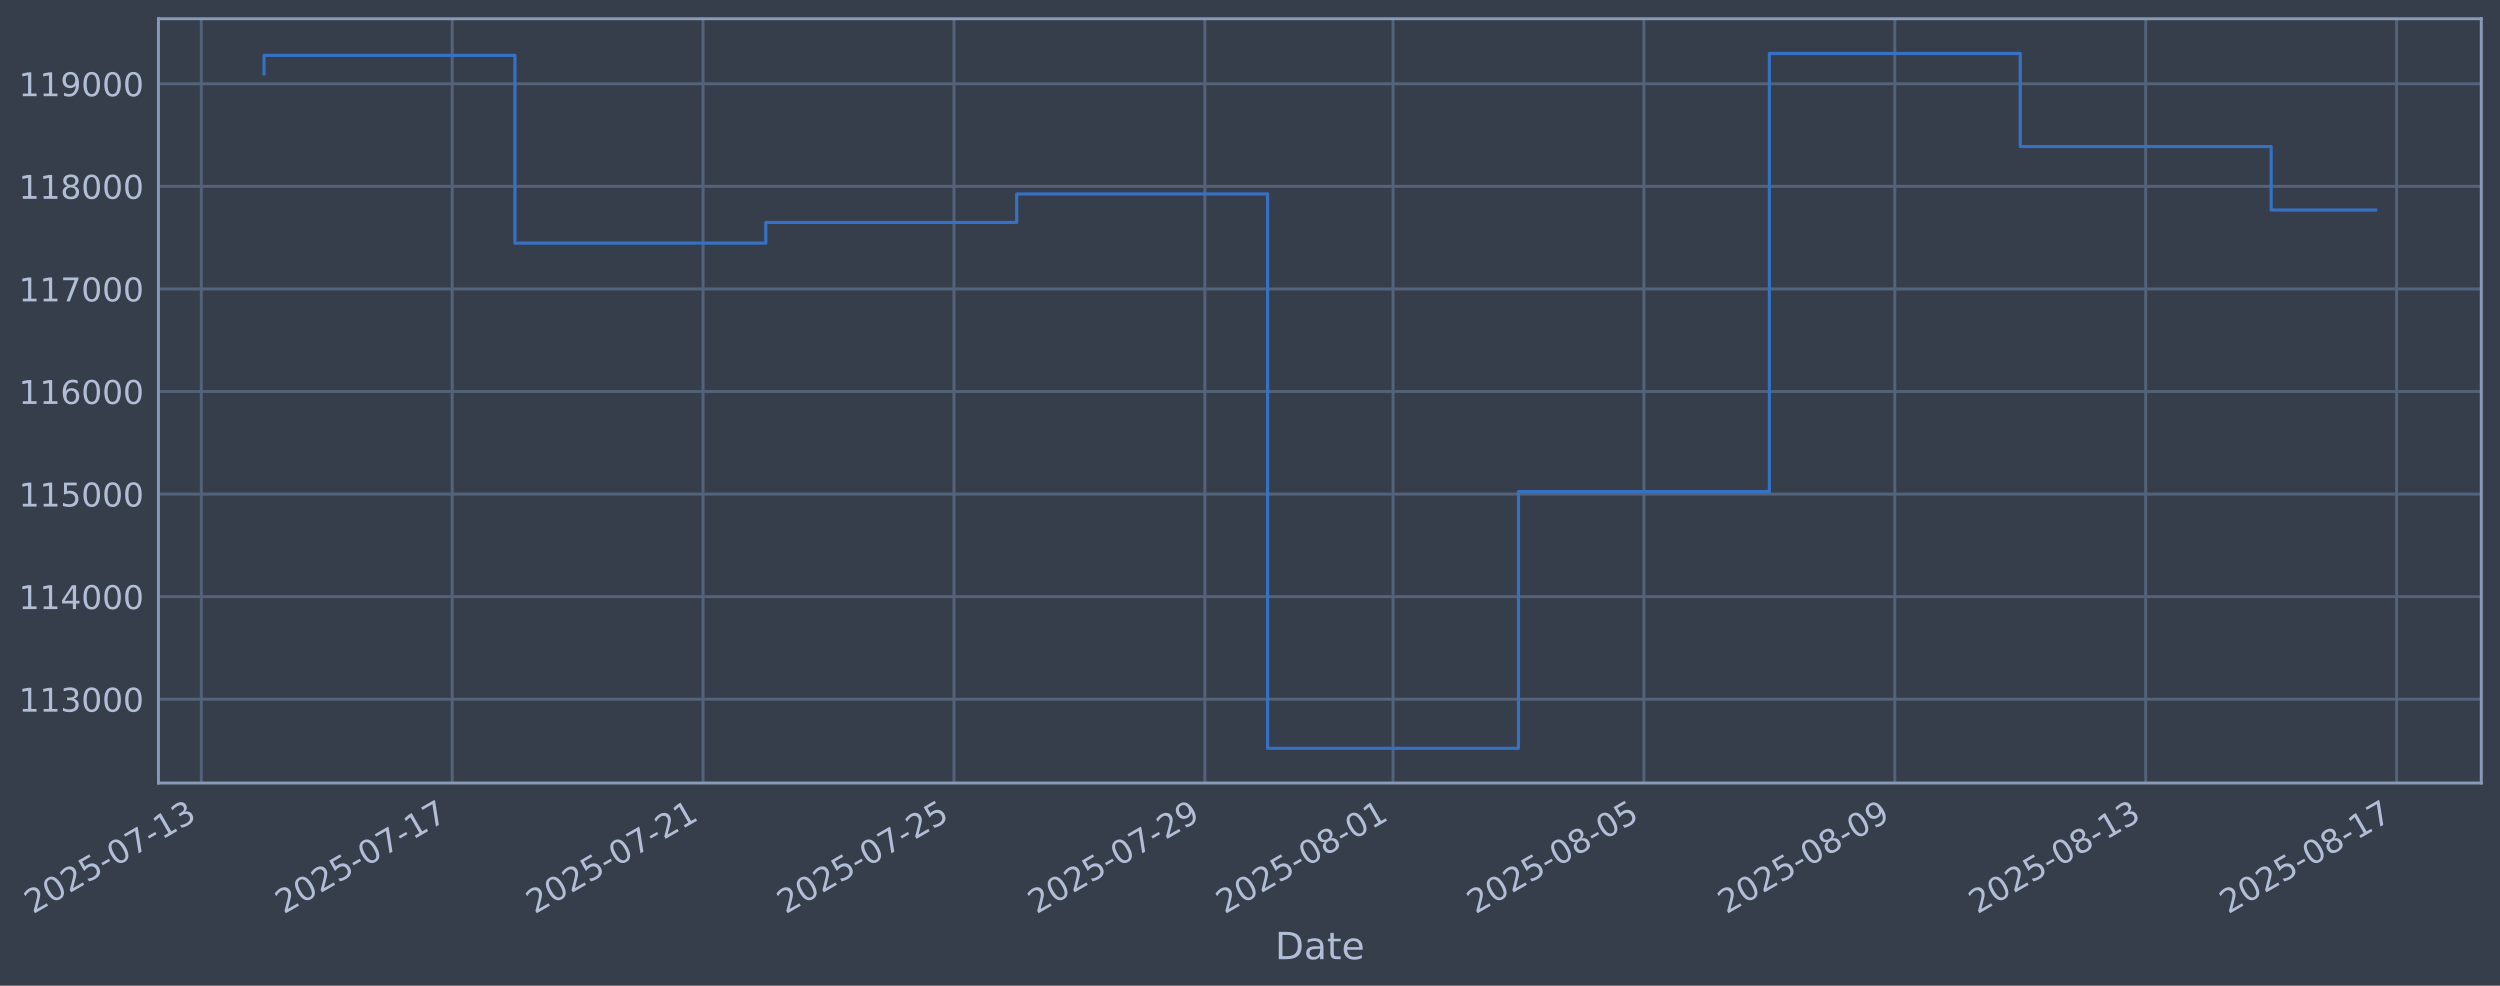
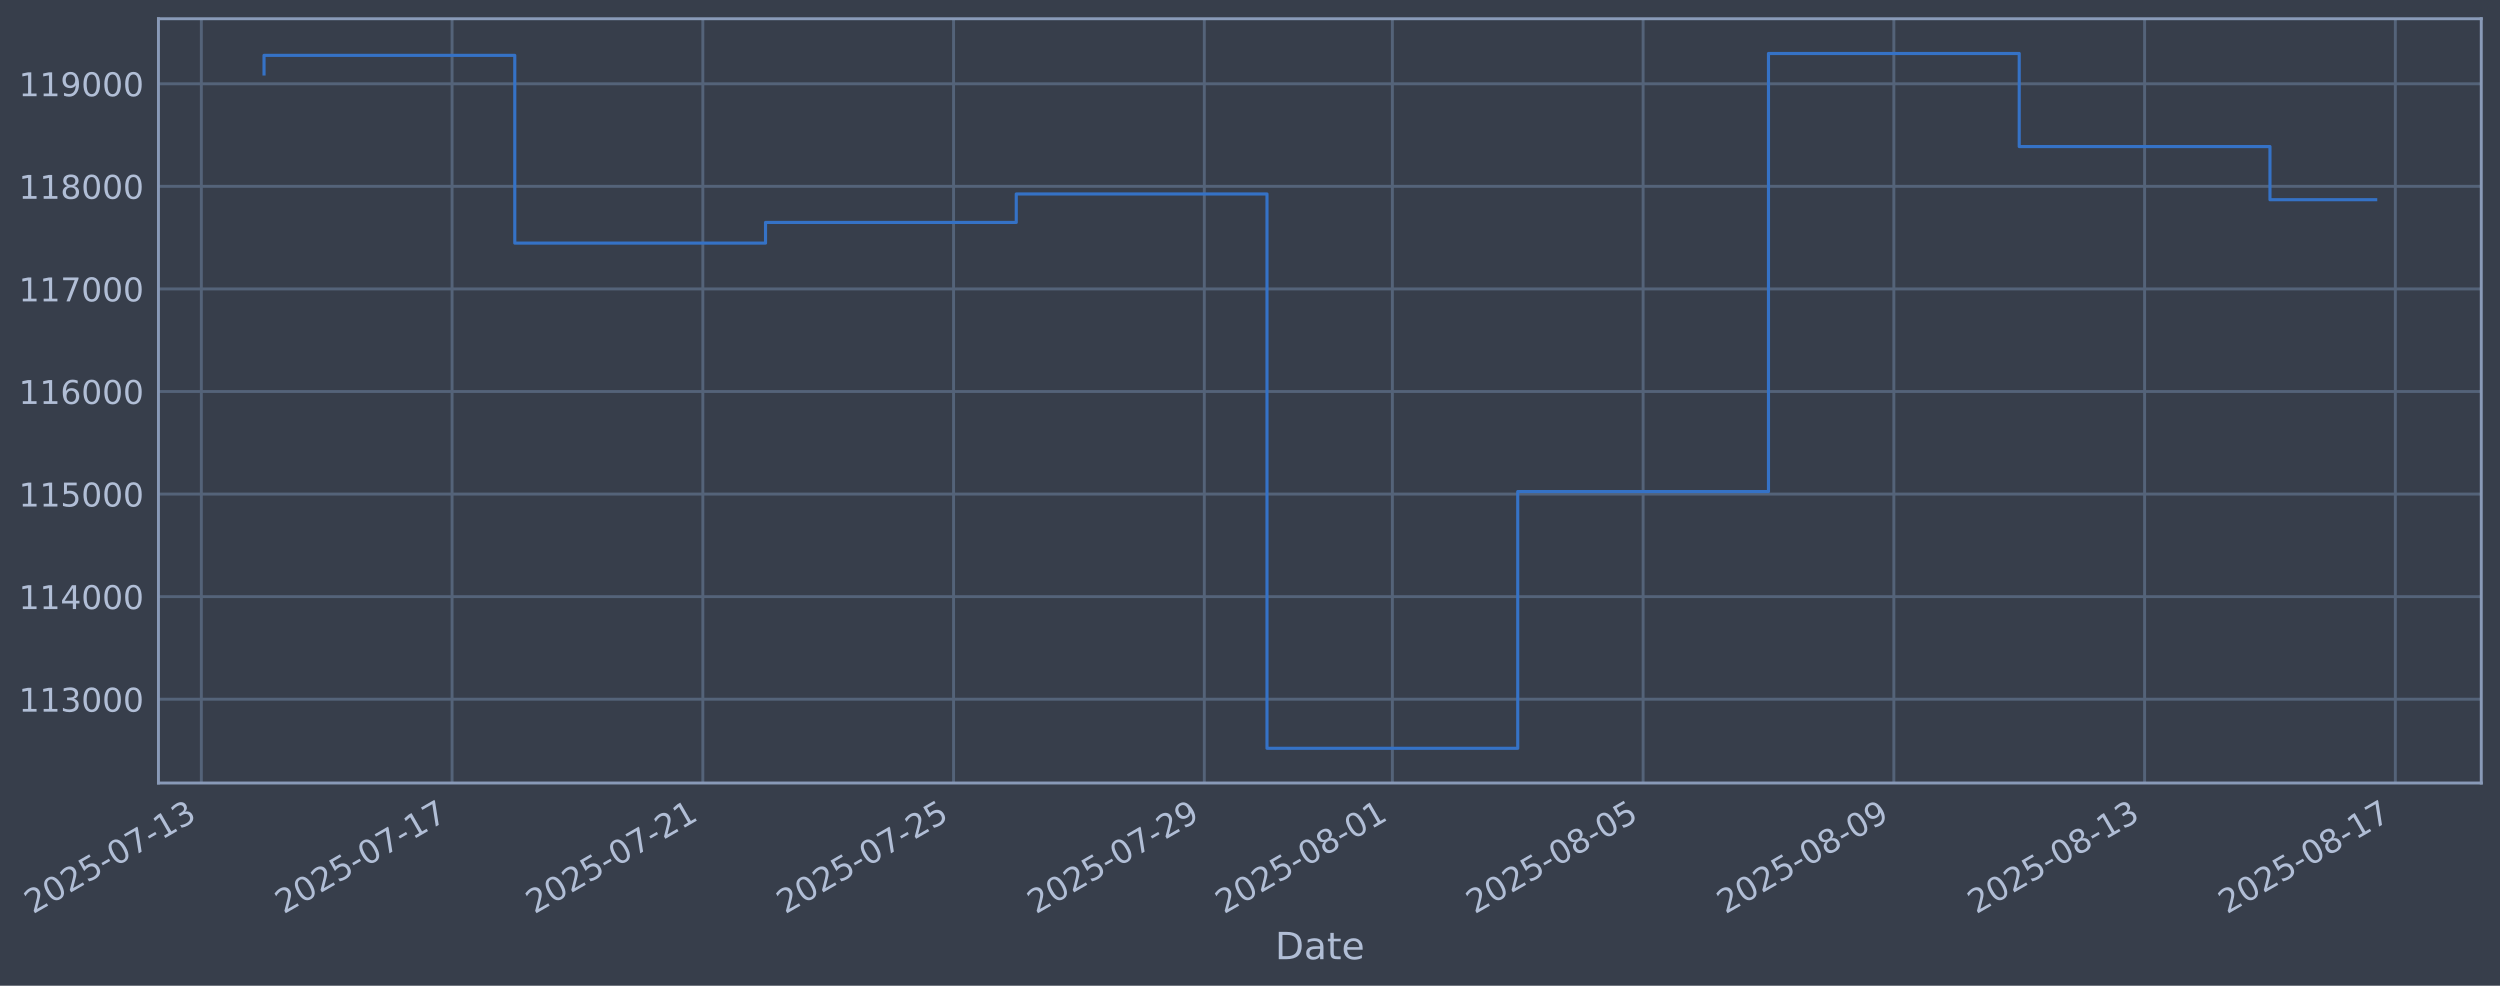
<svg xmlns="http://www.w3.org/2000/svg" xmlns:xlink="http://www.w3.org/1999/xlink" width="960.9pt" height="378.87pt" viewBox="0 0 960.9 378.87" version="1.1">
  <defs>
    <style type="text/css">*{stroke-linejoin: round; stroke-linecap: butt}</style>
  </defs>
  <g id="figure_1">
    <g id="patch_1">
      <path d="M 0 378.87  L 960.9 378.87  L 960.9 0  L 0 0  z " style="fill: #373e4b" />
    </g>
    <g id="axes_1">
      <g id="patch_2">
        <path d="M 60.901 300.96  L 953.701 300.96  L 953.701 7.2  L 60.901 7.2  z " style="fill: #373e4b" />
      </g>
      <g id="matplotlib.axis_1">
        <g id="xtick_1">
          <g id="line2d_1">
-             <path d="M 77.374 300.96  L 77.374 7.2  " clip-path="url(#pc8591534f6)" style="fill: none; stroke: #546379; stroke-width: 1.12; stroke-linecap: square" />
+             <path d="M 77.389 300.96  L 77.389 7.2  " clip-path="url(#p150575993e)" style="fill: none; stroke: #546379; stroke-width: 1.12; stroke-linecap: square" />
          </g>
          <g id="line2d_2" />
          <g id="text_1">
-             <g style="fill: #b1bed6" transform="translate(12.6488 351.4642) rotate(-30) scale(0.126 -0.126)">
+             <g style="fill: #b1bed6" transform="translate(12.663 351.4642) rotate(-30) scale(0.126 -0.126)">
              <defs>
                <path id="DejaVuSans-32" d="M 1228 531  L 3431 531  L 3431 0  L 469 0  L 469 531  Q 828 903 1448 1529  Q 2069 2156 2228 2338  Q 2531 2678 2651 2914  Q 2772 3150 2772 3378  Q 2772 3750 2511 3984  Q 2250 4219 1831 4219  Q 1534 4219 1204 4116  Q 875 4013 500 3803  L 500 4441  Q 881 4594 1212 4672  Q 1544 4750 1819 4750  Q 2544 4750 2975 4387  Q 3406 4025 3406 3419  Q 3406 3131 3298 2873  Q 3191 2616 2906 2266  Q 2828 2175 2409 1742  Q 1991 1309 1228 531  z " transform="scale(0.015625)" />
                <path id="DejaVuSans-30" d="M 2034 4250  Q 1547 4250 1301 3770  Q 1056 3291 1056 2328  Q 1056 1369 1301 889  Q 1547 409 2034 409  Q 2525 409 2770 889  Q 3016 1369 3016 2328  Q 3016 3291 2770 3770  Q 2525 4250 2034 4250  z M 2034 4750  Q 2819 4750 3233 4129  Q 3647 3509 3647 2328  Q 3647 1150 3233 529  Q 2819 -91 2034 -91  Q 1250 -91 836 529  Q 422 1150 422 2328  Q 422 3509 836 4129  Q 1250 4750 2034 4750  z " transform="scale(0.015625)" />
                <path id="DejaVuSans-35" d="M 691 4666  L 3169 4666  L 3169 4134  L 1269 4134  L 1269 2991  Q 1406 3038 1543 3061  Q 1681 3084 1819 3084  Q 2600 3084 3056 2656  Q 3513 2228 3513 1497  Q 3513 744 3044 326  Q 2575 -91 1722 -91  Q 1428 -91 1123 -41  Q 819 9 494 109  L 494 744  Q 775 591 1075 516  Q 1375 441 1709 441  Q 2250 441 2565 725  Q 2881 1009 2881 1497  Q 2881 1984 2565 2268  Q 2250 2553 1709 2553  Q 1456 2553 1204 2497  Q 953 2441 691 2322  L 691 4666  z " transform="scale(0.015625)" />
                <path id="DejaVuSans-2d" d="M 313 2009  L 1997 2009  L 1997 1497  L 313 1497  L 313 2009  z " transform="scale(0.015625)" />
                <path id="DejaVuSans-37" d="M 525 4666  L 3525 4666  L 3525 4397  L 1831 0  L 1172 0  L 2766 4134  L 525 4134  L 525 4666  z " transform="scale(0.015625)" />
                <path id="DejaVuSans-31" d="M 794 531  L 1825 531  L 1825 4091  L 703 3866  L 703 4441  L 1819 4666  L 2450 4666  L 2450 531  L 3481 531  L 3481 0  L 794 0  L 794 531  z " transform="scale(0.015625)" />
                <path id="DejaVuSans-33" d="M 2597 2516  Q 3050 2419 3304 2112  Q 3559 1806 3559 1356  Q 3559 666 3084 287  Q 2609 -91 1734 -91  Q 1441 -91 1130 -33  Q 819 25 488 141  L 488 750  Q 750 597 1062 519  Q 1375 441 1716 441  Q 2309 441 2620 675  Q 2931 909 2931 1356  Q 2931 1769 2642 2001  Q 2353 2234 1838 2234  L 1294 2234  L 1294 2753  L 1863 2753  Q 2328 2753 2575 2939  Q 2822 3125 2822 3475  Q 2822 3834 2567 4026  Q 2313 4219 1838 4219  Q 1578 4219 1281 4162  Q 984 4106 628 3988  L 628 4550  Q 988 4650 1302 4700  Q 1616 4750 1894 4750  Q 2613 4750 3031 4423  Q 3450 4097 3450 3541  Q 3450 3153 3228 2886  Q 3006 2619 2597 2516  z " transform="scale(0.015625)" />
              </defs>
              <use xlink:href="#DejaVuSans-32" />
              <use xlink:href="#DejaVuSans-30" transform="translate(63.62305 0)" />
              <use xlink:href="#DejaVuSans-32" transform="translate(127.2461 0)" />
              <use xlink:href="#DejaVuSans-35" transform="translate(190.8691 0)" />
              <use xlink:href="#DejaVuSans-2d" transform="translate(254.4922 0)" />
              <use xlink:href="#DejaVuSans-30" transform="translate(290.5762 0)" />
              <use xlink:href="#DejaVuSans-37" transform="translate(354.1992 0)" />
              <use xlink:href="#DejaVuSans-2d" transform="translate(417.8223 0)" />
              <use xlink:href="#DejaVuSans-31" transform="translate(453.9062 0)" />
              <use xlink:href="#DejaVuSans-33" transform="translate(517.5293 0)" />
            </g>
          </g>
        </g>
        <g id="xtick_2">
          <g id="line2d_3">
-             <path d="M 173.806 300.96  L 173.806 7.2  " clip-path="url(#pc8591534f6)" style="fill: none; stroke: #546379; stroke-width: 1.12; stroke-linecap: square" />
+             <path d="M 173.764 300.96  L 173.764 7.2  " clip-path="url(#p150575993e)" style="fill: none; stroke: #546379; stroke-width: 1.12; stroke-linecap: square" />
          </g>
          <g id="line2d_4" />
          <g id="text_2">
-             <g style="fill: #b1bed6" transform="translate(109.0808 351.4642) rotate(-30) scale(0.126 -0.126)">
+             <g style="fill: #b1bed6" transform="translate(109.0382 351.4642) rotate(-30) scale(0.126 -0.126)">
              <use xlink:href="#DejaVuSans-32" />
              <use xlink:href="#DejaVuSans-30" transform="translate(63.62305 0)" />
              <use xlink:href="#DejaVuSans-32" transform="translate(127.2461 0)" />
              <use xlink:href="#DejaVuSans-35" transform="translate(190.8691 0)" />
              <use xlink:href="#DejaVuSans-2d" transform="translate(254.4922 0)" />
              <use xlink:href="#DejaVuSans-30" transform="translate(290.5762 0)" />
              <use xlink:href="#DejaVuSans-37" transform="translate(354.1992 0)" />
              <use xlink:href="#DejaVuSans-2d" transform="translate(417.8223 0)" />
              <use xlink:href="#DejaVuSans-31" transform="translate(453.9062 0)" />
              <use xlink:href="#DejaVuSans-37" transform="translate(517.5293 0)" />
            </g>
          </g>
        </g>
        <g id="xtick_3">
          <g id="line2d_5">
-             <path d="M 270.238 300.96  L 270.238 7.2  " clip-path="url(#pc8591534f6)" style="fill: none; stroke: #546379; stroke-width: 1.12; stroke-linecap: square" />
+             <path d="M 270.139 300.96  L 270.139 7.2  " clip-path="url(#p150575993e)" style="fill: none; stroke: #546379; stroke-width: 1.12; stroke-linecap: square" />
          </g>
          <g id="line2d_6" />
          <g id="text_3">
-             <g style="fill: #b1bed6" transform="translate(205.5129 351.4642) rotate(-30) scale(0.126 -0.126)">
+             <g style="fill: #b1bed6" transform="translate(205.4135 351.4642) rotate(-30) scale(0.126 -0.126)">
              <use xlink:href="#DejaVuSans-32" />
              <use xlink:href="#DejaVuSans-30" transform="translate(63.62305 0)" />
              <use xlink:href="#DejaVuSans-32" transform="translate(127.2461 0)" />
              <use xlink:href="#DejaVuSans-35" transform="translate(190.8691 0)" />
              <use xlink:href="#DejaVuSans-2d" transform="translate(254.4922 0)" />
              <use xlink:href="#DejaVuSans-30" transform="translate(290.5762 0)" />
              <use xlink:href="#DejaVuSans-37" transform="translate(354.1992 0)" />
              <use xlink:href="#DejaVuSans-2d" transform="translate(417.8223 0)" />
              <use xlink:href="#DejaVuSans-32" transform="translate(453.9062 0)" />
              <use xlink:href="#DejaVuSans-31" transform="translate(517.5293 0)" />
            </g>
          </g>
        </g>
        <g id="xtick_4">
          <g id="line2d_7">
-             <path d="M 366.67 300.96  L 366.67 7.2  " clip-path="url(#pc8591534f6)" style="fill: none; stroke: #546379; stroke-width: 1.12; stroke-linecap: square" />
+             <path d="M 366.514 300.96  L 366.514 7.2  " clip-path="url(#p150575993e)" style="fill: none; stroke: #546379; stroke-width: 1.12; stroke-linecap: square" />
          </g>
          <g id="line2d_8" />
          <g id="text_4">
-             <g style="fill: #b1bed6" transform="translate(301.9449 351.4642) rotate(-30) scale(0.126 -0.126)">
+             <g style="fill: #b1bed6" transform="translate(301.7887 351.4642) rotate(-30) scale(0.126 -0.126)">
              <use xlink:href="#DejaVuSans-32" />
              <use xlink:href="#DejaVuSans-30" transform="translate(63.62305 0)" />
              <use xlink:href="#DejaVuSans-32" transform="translate(127.2461 0)" />
              <use xlink:href="#DejaVuSans-35" transform="translate(190.8691 0)" />
              <use xlink:href="#DejaVuSans-2d" transform="translate(254.4922 0)" />
              <use xlink:href="#DejaVuSans-30" transform="translate(290.5762 0)" />
              <use xlink:href="#DejaVuSans-37" transform="translate(354.1992 0)" />
              <use xlink:href="#DejaVuSans-2d" transform="translate(417.8223 0)" />
              <use xlink:href="#DejaVuSans-32" transform="translate(453.9062 0)" />
              <use xlink:href="#DejaVuSans-35" transform="translate(517.5293 0)" />
            </g>
          </g>
        </g>
        <g id="xtick_5">
          <g id="line2d_9">
-             <path d="M 463.102 300.96  L 463.102 7.2  " clip-path="url(#pc8591534f6)" style="fill: none; stroke: #546379; stroke-width: 1.12; stroke-linecap: square" />
+             <path d="M 462.889 300.96  L 462.889 7.2  " clip-path="url(#p150575993e)" style="fill: none; stroke: #546379; stroke-width: 1.12; stroke-linecap: square" />
          </g>
          <g id="line2d_10" />
          <g id="text_5">
-             <g style="fill: #b1bed6" transform="translate(398.3769 351.4642) rotate(-30) scale(0.126 -0.126)">
+             <g style="fill: #b1bed6" transform="translate(398.1639 351.4642) rotate(-30) scale(0.126 -0.126)">
              <defs>
                <path id="DejaVuSans-39" d="M 703 97  L 703 672  Q 941 559 1184 500  Q 1428 441 1663 441  Q 2288 441 2617 861  Q 2947 1281 2994 2138  Q 2813 1869 2534 1725  Q 2256 1581 1919 1581  Q 1219 1581 811 2004  Q 403 2428 403 3163  Q 403 3881 828 4315  Q 1253 4750 1959 4750  Q 2769 4750 3195 4129  Q 3622 3509 3622 2328  Q 3622 1225 3098 567  Q 2575 -91 1691 -91  Q 1453 -91 1209 -44  Q 966 3 703 97  z M 1959 2075  Q 2384 2075 2632 2365  Q 2881 2656 2881 3163  Q 2881 3666 2632 3958  Q 2384 4250 1959 4250  Q 1534 4250 1286 3958  Q 1038 3666 1038 3163  Q 1038 2656 1286 2365  Q 1534 2075 1959 2075  z " transform="scale(0.015625)" />
              </defs>
              <use xlink:href="#DejaVuSans-32" />
              <use xlink:href="#DejaVuSans-30" transform="translate(63.62305 0)" />
              <use xlink:href="#DejaVuSans-32" transform="translate(127.2461 0)" />
              <use xlink:href="#DejaVuSans-35" transform="translate(190.8691 0)" />
              <use xlink:href="#DejaVuSans-2d" transform="translate(254.4922 0)" />
              <use xlink:href="#DejaVuSans-30" transform="translate(290.5762 0)" />
              <use xlink:href="#DejaVuSans-37" transform="translate(354.1992 0)" />
              <use xlink:href="#DejaVuSans-2d" transform="translate(417.8223 0)" />
              <use xlink:href="#DejaVuSans-32" transform="translate(453.9062 0)" />
              <use xlink:href="#DejaVuSans-39" transform="translate(517.5293 0)" />
            </g>
          </g>
        </g>
        <g id="xtick_6">
          <g id="line2d_11">
-             <path d="M 535.426 300.96  L 535.426 7.2  " clip-path="url(#pc8591534f6)" style="fill: none; stroke: #546379; stroke-width: 1.12; stroke-linecap: square" />
+             <path d="M 535.171 300.96  L 535.171 7.2  " clip-path="url(#p150575993e)" style="fill: none; stroke: #546379; stroke-width: 1.12; stroke-linecap: square" />
          </g>
          <g id="line2d_12" />
          <g id="text_6">
-             <g style="fill: #b1bed6" transform="translate(470.7009 351.4642) rotate(-30) scale(0.126 -0.126)">
+             <g style="fill: #b1bed6" transform="translate(470.4453 351.4642) rotate(-30) scale(0.126 -0.126)">
              <defs>
                <path id="DejaVuSans-38" d="M 2034 2216  Q 1584 2216 1326 1975  Q 1069 1734 1069 1313  Q 1069 891 1326 650  Q 1584 409 2034 409  Q 2484 409 2743 651  Q 3003 894 3003 1313  Q 3003 1734 2745 1975  Q 2488 2216 2034 2216  z M 1403 2484  Q 997 2584 770 2862  Q 544 3141 544 3541  Q 544 4100 942 4425  Q 1341 4750 2034 4750  Q 2731 4750 3128 4425  Q 3525 4100 3525 3541  Q 3525 3141 3298 2862  Q 3072 2584 2669 2484  Q 3125 2378 3379 2068  Q 3634 1759 3634 1313  Q 3634 634 3220 271  Q 2806 -91 2034 -91  Q 1263 -91 848 271  Q 434 634 434 1313  Q 434 1759 690 2068  Q 947 2378 1403 2484  z M 1172 3481  Q 1172 3119 1398 2916  Q 1625 2713 2034 2713  Q 2441 2713 2670 2916  Q 2900 3119 2900 3481  Q 2900 3844 2670 4047  Q 2441 4250 2034 4250  Q 1625 4250 1398 4047  Q 1172 3844 1172 3481  z " transform="scale(0.015625)" />
              </defs>
              <use xlink:href="#DejaVuSans-32" />
              <use xlink:href="#DejaVuSans-30" transform="translate(63.62305 0)" />
              <use xlink:href="#DejaVuSans-32" transform="translate(127.2461 0)" />
              <use xlink:href="#DejaVuSans-35" transform="translate(190.8691 0)" />
              <use xlink:href="#DejaVuSans-2d" transform="translate(254.4922 0)" />
              <use xlink:href="#DejaVuSans-30" transform="translate(290.5762 0)" />
              <use xlink:href="#DejaVuSans-38" transform="translate(354.1992 0)" />
              <use xlink:href="#DejaVuSans-2d" transform="translate(417.8223 0)" />
              <use xlink:href="#DejaVuSans-30" transform="translate(453.9062 0)" />
              <use xlink:href="#DejaVuSans-31" transform="translate(517.5293 0)" />
            </g>
          </g>
        </g>
        <g id="xtick_7">
          <g id="line2d_13">
-             <path d="M 631.858 300.96  L 631.858 7.2  " clip-path="url(#pc8591534f6)" style="fill: none; stroke: #546379; stroke-width: 1.12; stroke-linecap: square" />
+             <path d="M 631.546 300.96  L 631.546 7.2  " clip-path="url(#p150575993e)" style="fill: none; stroke: #546379; stroke-width: 1.12; stroke-linecap: square" />
          </g>
          <g id="line2d_14" />
          <g id="text_7">
-             <g style="fill: #b1bed6" transform="translate(567.133 351.4642) rotate(-30) scale(0.126 -0.126)">
+             <g style="fill: #b1bed6" transform="translate(566.8206 351.4642) rotate(-30) scale(0.126 -0.126)">
              <use xlink:href="#DejaVuSans-32" />
              <use xlink:href="#DejaVuSans-30" transform="translate(63.62305 0)" />
              <use xlink:href="#DejaVuSans-32" transform="translate(127.2461 0)" />
              <use xlink:href="#DejaVuSans-35" transform="translate(190.8691 0)" />
              <use xlink:href="#DejaVuSans-2d" transform="translate(254.4922 0)" />
              <use xlink:href="#DejaVuSans-30" transform="translate(290.5762 0)" />
              <use xlink:href="#DejaVuSans-38" transform="translate(354.1992 0)" />
              <use xlink:href="#DejaVuSans-2d" transform="translate(417.8223 0)" />
              <use xlink:href="#DejaVuSans-30" transform="translate(453.9062 0)" />
              <use xlink:href="#DejaVuSans-35" transform="translate(517.5293 0)" />
            </g>
          </g>
        </g>
        <g id="xtick_8">
          <g id="line2d_15">
-             <path d="M 728.29 300.96  L 728.29 7.2  " clip-path="url(#pc8591534f6)" style="fill: none; stroke: #546379; stroke-width: 1.12; stroke-linecap: square" />
+             <path d="M 727.921 300.96  L 727.921 7.2  " clip-path="url(#p150575993e)" style="fill: none; stroke: #546379; stroke-width: 1.12; stroke-linecap: square" />
          </g>
          <g id="line2d_16" />
          <g id="text_8">
-             <g style="fill: #b1bed6" transform="translate(663.565 351.4642) rotate(-30) scale(0.126 -0.126)">
+             <g style="fill: #b1bed6" transform="translate(663.1958 351.4642) rotate(-30) scale(0.126 -0.126)">
              <use xlink:href="#DejaVuSans-32" />
              <use xlink:href="#DejaVuSans-30" transform="translate(63.62305 0)" />
              <use xlink:href="#DejaVuSans-32" transform="translate(127.2461 0)" />
              <use xlink:href="#DejaVuSans-35" transform="translate(190.8691 0)" />
              <use xlink:href="#DejaVuSans-2d" transform="translate(254.4922 0)" />
              <use xlink:href="#DejaVuSans-30" transform="translate(290.5762 0)" />
              <use xlink:href="#DejaVuSans-38" transform="translate(354.1992 0)" />
              <use xlink:href="#DejaVuSans-2d" transform="translate(417.8223 0)" />
              <use xlink:href="#DejaVuSans-30" transform="translate(453.9062 0)" />
              <use xlink:href="#DejaVuSans-39" transform="translate(517.5293 0)" />
            </g>
          </g>
        </g>
        <g id="xtick_9">
          <g id="line2d_17">
-             <path d="M 824.723 300.96  L 824.723 7.2  " clip-path="url(#pc8591534f6)" style="fill: none; stroke: #546379; stroke-width: 1.12; stroke-linecap: square" />
+             <path d="M 824.297 300.96  L 824.297 7.2  " clip-path="url(#p150575993e)" style="fill: none; stroke: #546379; stroke-width: 1.12; stroke-linecap: square" />
          </g>
          <g id="line2d_18" />
          <g id="text_9">
-             <g style="fill: #b1bed6" transform="translate(759.997 351.4642) rotate(-30) scale(0.126 -0.126)">
+             <g style="fill: #b1bed6" transform="translate(759.571 351.4642) rotate(-30) scale(0.126 -0.126)">
              <use xlink:href="#DejaVuSans-32" />
              <use xlink:href="#DejaVuSans-30" transform="translate(63.62305 0)" />
              <use xlink:href="#DejaVuSans-32" transform="translate(127.2461 0)" />
              <use xlink:href="#DejaVuSans-35" transform="translate(190.8691 0)" />
              <use xlink:href="#DejaVuSans-2d" transform="translate(254.4922 0)" />
              <use xlink:href="#DejaVuSans-30" transform="translate(290.5762 0)" />
              <use xlink:href="#DejaVuSans-38" transform="translate(354.1992 0)" />
              <use xlink:href="#DejaVuSans-2d" transform="translate(417.8223 0)" />
              <use xlink:href="#DejaVuSans-31" transform="translate(453.9062 0)" />
              <use xlink:href="#DejaVuSans-33" transform="translate(517.5293 0)" />
            </g>
          </g>
        </g>
        <g id="xtick_10">
          <g id="line2d_19">
-             <path d="M 921.155 300.96  L 921.155 7.2  " clip-path="url(#pc8591534f6)" style="fill: none; stroke: #546379; stroke-width: 1.12; stroke-linecap: square" />
+             <path d="M 920.672 300.96  L 920.672 7.2  " clip-path="url(#p150575993e)" style="fill: none; stroke: #546379; stroke-width: 1.12; stroke-linecap: square" />
          </g>
          <g id="line2d_20" />
          <g id="text_10">
-             <g style="fill: #b1bed6" transform="translate(856.429 351.4642) rotate(-30) scale(0.126 -0.126)">
+             <g style="fill: #b1bed6" transform="translate(855.9462 351.4642) rotate(-30) scale(0.126 -0.126)">
              <use xlink:href="#DejaVuSans-32" />
              <use xlink:href="#DejaVuSans-30" transform="translate(63.62305 0)" />
              <use xlink:href="#DejaVuSans-32" transform="translate(127.2461 0)" />
              <use xlink:href="#DejaVuSans-35" transform="translate(190.8691 0)" />
              <use xlink:href="#DejaVuSans-2d" transform="translate(254.4922 0)" />
              <use xlink:href="#DejaVuSans-30" transform="translate(290.5762 0)" />
              <use xlink:href="#DejaVuSans-38" transform="translate(354.1992 0)" />
              <use xlink:href="#DejaVuSans-2d" transform="translate(417.8223 0)" />
              <use xlink:href="#DejaVuSans-31" transform="translate(453.9062 0)" />
              <use xlink:href="#DejaVuSans-37" transform="translate(517.5293 0)" />
            </g>
          </g>
        </g>
        <g id="text_11">
          <g style="fill: #b1bed6" transform="translate(490.0914 368.6753) scale(0.144 -0.144)">
            <defs>
              <path id="DejaVuSans-44" d="M 1259 4147  L 1259 519  L 2022 519  Q 2988 519 3436 956  Q 3884 1394 3884 2338  Q 3884 3275 3436 3711  Q 2988 4147 2022 4147  L 1259 4147  z M 628 4666  L 1925 4666  Q 3281 4666 3915 4102  Q 4550 3538 4550 2338  Q 4550 1131 3912 565  Q 3275 0 1925 0  L 628 0  L 628 4666  z " transform="scale(0.015625)" />
              <path id="DejaVuSans-61" d="M 2194 1759  Q 1497 1759 1228 1600  Q 959 1441 959 1056  Q 959 750 1161 570  Q 1363 391 1709 391  Q 2188 391 2477 730  Q 2766 1069 2766 1631  L 2766 1759  L 2194 1759  z M 3341 1997  L 3341 0  L 2766 0  L 2766 531  Q 2569 213 2275 61  Q 1981 -91 1556 -91  Q 1019 -91 701 211  Q 384 513 384 1019  Q 384 1609 779 1909  Q 1175 2209 1959 2209  L 2766 2209  L 2766 2266  Q 2766 2663 2505 2880  Q 2244 3097 1772 3097  Q 1472 3097 1187 3025  Q 903 2953 641 2809  L 641 3341  Q 956 3463 1253 3523  Q 1550 3584 1831 3584  Q 2591 3584 2966 3190  Q 3341 2797 3341 1997  z " transform="scale(0.015625)" />
              <path id="DejaVuSans-74" d="M 1172 4494  L 1172 3500  L 2356 3500  L 2356 3053  L 1172 3053  L 1172 1153  Q 1172 725 1289 603  Q 1406 481 1766 481  L 2356 481  L 2356 0  L 1766 0  Q 1100 0 847 248  Q 594 497 594 1153  L 594 3053  L 172 3053  L 172 3500  L 594 3500  L 594 4494  L 1172 4494  z " transform="scale(0.015625)" />
              <path id="DejaVuSans-65" d="M 3597 1894  L 3597 1613  L 953 1613  Q 991 1019 1311 708  Q 1631 397 2203 397  Q 2534 397 2845 478  Q 3156 559 3463 722  L 3463 178  Q 3153 47 2828 -22  Q 2503 -91 2169 -91  Q 1331 -91 842 396  Q 353 884 353 1716  Q 353 2575 817 3079  Q 1281 3584 2069 3584  Q 2775 3584 3186 3129  Q 3597 2675 3597 1894  z M 3022 2063  Q 3016 2534 2758 2815  Q 2500 3097 2075 3097  Q 1594 3097 1305 2825  Q 1016 2553 972 2059  L 3022 2063  z " transform="scale(0.015625)" />
            </defs>
            <use xlink:href="#DejaVuSans-44" />
            <use xlink:href="#DejaVuSans-61" transform="translate(77.00195 0)" />
            <use xlink:href="#DejaVuSans-74" transform="translate(138.2812 0)" />
            <use xlink:href="#DejaVuSans-65" transform="translate(177.4902 0)" />
          </g>
        </g>
      </g>
      <g id="matplotlib.axis_2">
        <g id="ytick_1">
          <g id="line2d_21">
-             <path d="M 60.901 268.75  L 953.701 268.75  " clip-path="url(#pc8591534f6)" style="fill: none; stroke: #546379; stroke-width: 1.12; stroke-linecap: square" />
+             <path d="M 60.901 268.75  L 953.701 268.75  " clip-path="url(#p150575993e)" style="fill: none; stroke: #546379; stroke-width: 1.12; stroke-linecap: square" />
          </g>
          <g id="line2d_22" />
          <g id="text_12">
            <g style="fill: #b1bed6" transform="translate(7.2 273.5373) scale(0.126 -0.126)">
              <use xlink:href="#DejaVuSans-31" />
              <use xlink:href="#DejaVuSans-31" transform="translate(63.62305 0)" />
              <use xlink:href="#DejaVuSans-33" transform="translate(127.2461 0)" />
              <use xlink:href="#DejaVuSans-30" transform="translate(190.8691 0)" />
              <use xlink:href="#DejaVuSans-30" transform="translate(254.4922 0)" />
              <use xlink:href="#DejaVuSans-30" transform="translate(318.1152 0)" />
            </g>
          </g>
        </g>
        <g id="ytick_2">
          <g id="line2d_23">
-             <path d="M 60.901 229.325  L 953.701 229.325  " clip-path="url(#pc8591534f6)" style="fill: none; stroke: #546379; stroke-width: 1.12; stroke-linecap: square" />
+             <path d="M 60.901 229.325  L 953.701 229.325  " clip-path="url(#p150575993e)" style="fill: none; stroke: #546379; stroke-width: 1.12; stroke-linecap: square" />
          </g>
          <g id="line2d_24" />
          <g id="text_13">
            <g style="fill: #b1bed6" transform="translate(7.2 234.1122) scale(0.126 -0.126)">
              <defs>
                <path id="DejaVuSans-34" d="M 2419 4116  L 825 1625  L 2419 1625  L 2419 4116  z M 2253 4666  L 3047 4666  L 3047 1625  L 3713 1625  L 3713 1100  L 3047 1100  L 3047 0  L 2419 0  L 2419 1100  L 313 1100  L 313 1709  L 2253 4666  z " transform="scale(0.015625)" />
              </defs>
              <use xlink:href="#DejaVuSans-31" />
              <use xlink:href="#DejaVuSans-31" transform="translate(63.62305 0)" />
              <use xlink:href="#DejaVuSans-34" transform="translate(127.2461 0)" />
              <use xlink:href="#DejaVuSans-30" transform="translate(190.8691 0)" />
              <use xlink:href="#DejaVuSans-30" transform="translate(254.4922 0)" />
              <use xlink:href="#DejaVuSans-30" transform="translate(318.1152 0)" />
            </g>
          </g>
        </g>
        <g id="ytick_3">
          <g id="line2d_25">
-             <path d="M 60.901 189.9  L 953.701 189.9  " clip-path="url(#pc8591534f6)" style="fill: none; stroke: #546379; stroke-width: 1.12; stroke-linecap: square" />
+             <path d="M 60.901 189.9  L 953.701 189.9  " clip-path="url(#p150575993e)" style="fill: none; stroke: #546379; stroke-width: 1.12; stroke-linecap: square" />
          </g>
          <g id="line2d_26" />
          <g id="text_14">
            <g style="fill: #b1bed6" transform="translate(7.2 194.6871) scale(0.126 -0.126)">
              <use xlink:href="#DejaVuSans-31" />
              <use xlink:href="#DejaVuSans-31" transform="translate(63.62305 0)" />
              <use xlink:href="#DejaVuSans-35" transform="translate(127.2461 0)" />
              <use xlink:href="#DejaVuSans-30" transform="translate(190.8691 0)" />
              <use xlink:href="#DejaVuSans-30" transform="translate(254.4922 0)" />
              <use xlink:href="#DejaVuSans-30" transform="translate(318.1152 0)" />
            </g>
          </g>
        </g>
        <g id="ytick_4">
          <g id="line2d_27">
-             <path d="M 60.901 150.475  L 953.701 150.475  " clip-path="url(#pc8591534f6)" style="fill: none; stroke: #546379; stroke-width: 1.12; stroke-linecap: square" />
+             <path d="M 60.901 150.475  L 953.701 150.475  " clip-path="url(#p150575993e)" style="fill: none; stroke: #546379; stroke-width: 1.12; stroke-linecap: square" />
          </g>
          <g id="line2d_28" />
          <g id="text_15">
            <g style="fill: #b1bed6" transform="translate(7.2 155.262) scale(0.126 -0.126)">
              <defs>
                <path id="DejaVuSans-36" d="M 2113 2584  Q 1688 2584 1439 2293  Q 1191 2003 1191 1497  Q 1191 994 1439 701  Q 1688 409 2113 409  Q 2538 409 2786 701  Q 3034 994 3034 1497  Q 3034 2003 2786 2293  Q 2538 2584 2113 2584  z M 3366 4563  L 3366 3988  Q 3128 4100 2886 4159  Q 2644 4219 2406 4219  Q 1781 4219 1451 3797  Q 1122 3375 1075 2522  Q 1259 2794 1537 2939  Q 1816 3084 2150 3084  Q 2853 3084 3261 2657  Q 3669 2231 3669 1497  Q 3669 778 3244 343  Q 2819 -91 2113 -91  Q 1303 -91 875 529  Q 447 1150 447 2328  Q 447 3434 972 4092  Q 1497 4750 2381 4750  Q 2619 4750 2861 4703  Q 3103 4656 3366 4563  z " transform="scale(0.015625)" />
              </defs>
              <use xlink:href="#DejaVuSans-31" />
              <use xlink:href="#DejaVuSans-31" transform="translate(63.62305 0)" />
              <use xlink:href="#DejaVuSans-36" transform="translate(127.2461 0)" />
              <use xlink:href="#DejaVuSans-30" transform="translate(190.8691 0)" />
              <use xlink:href="#DejaVuSans-30" transform="translate(254.4922 0)" />
              <use xlink:href="#DejaVuSans-30" transform="translate(318.1152 0)" />
            </g>
          </g>
        </g>
        <g id="ytick_5">
          <g id="line2d_29">
-             <path d="M 60.901 111.05  L 953.701 111.05  " clip-path="url(#pc8591534f6)" style="fill: none; stroke: #546379; stroke-width: 1.12; stroke-linecap: square" />
+             <path d="M 60.901 111.05  L 953.701 111.05  " clip-path="url(#p150575993e)" style="fill: none; stroke: #546379; stroke-width: 1.12; stroke-linecap: square" />
          </g>
          <g id="line2d_30" />
          <g id="text_16">
            <g style="fill: #b1bed6" transform="translate(7.2 115.8369) scale(0.126 -0.126)">
              <use xlink:href="#DejaVuSans-31" />
              <use xlink:href="#DejaVuSans-31" transform="translate(63.62305 0)" />
              <use xlink:href="#DejaVuSans-37" transform="translate(127.2461 0)" />
              <use xlink:href="#DejaVuSans-30" transform="translate(190.8691 0)" />
              <use xlink:href="#DejaVuSans-30" transform="translate(254.4922 0)" />
              <use xlink:href="#DejaVuSans-30" transform="translate(318.1152 0)" />
            </g>
          </g>
        </g>
        <g id="ytick_6">
          <g id="line2d_31">
-             <path d="M 60.901 71.625  L 953.701 71.625  " clip-path="url(#pc8591534f6)" style="fill: none; stroke: #546379; stroke-width: 1.12; stroke-linecap: square" />
+             <path d="M 60.901 71.625  L 953.701 71.625  " clip-path="url(#p150575993e)" style="fill: none; stroke: #546379; stroke-width: 1.12; stroke-linecap: square" />
          </g>
          <g id="line2d_32" />
          <g id="text_17">
            <g style="fill: #b1bed6" transform="translate(7.2 76.4118) scale(0.126 -0.126)">
              <use xlink:href="#DejaVuSans-31" />
              <use xlink:href="#DejaVuSans-31" transform="translate(63.62305 0)" />
              <use xlink:href="#DejaVuSans-38" transform="translate(127.2461 0)" />
              <use xlink:href="#DejaVuSans-30" transform="translate(190.8691 0)" />
              <use xlink:href="#DejaVuSans-30" transform="translate(254.4922 0)" />
              <use xlink:href="#DejaVuSans-30" transform="translate(318.1152 0)" />
            </g>
          </g>
        </g>
        <g id="ytick_7">
          <g id="line2d_33">
-             <path d="M 60.901 32.2  L 953.701 32.2  " clip-path="url(#pc8591534f6)" style="fill: none; stroke: #546379; stroke-width: 1.12; stroke-linecap: square" />
+             <path d="M 60.901 32.2  L 953.701 32.2  " clip-path="url(#p150575993e)" style="fill: none; stroke: #546379; stroke-width: 1.12; stroke-linecap: square" />
          </g>
          <g id="line2d_34" />
          <g id="text_18">
            <g style="fill: #b1bed6" transform="translate(7.2 36.9867) scale(0.126 -0.126)">
              <use xlink:href="#DejaVuSans-31" />
              <use xlink:href="#DejaVuSans-31" transform="translate(63.62305 0)" />
              <use xlink:href="#DejaVuSans-39" transform="translate(127.2461 0)" />
              <use xlink:href="#DejaVuSans-30" transform="translate(190.8691 0)" />
              <use xlink:href="#DejaVuSans-30" transform="translate(254.4922 0)" />
              <use xlink:href="#DejaVuSans-30" transform="translate(318.1152 0)" />
            </g>
          </g>
        </g>
      </g>
      <g id="line2d_35">
-         <path d="M 101.482 28.439  L 101.482 21.285  L 197.914 21.285  L 197.914 93.435  L 294.346 93.435  L 294.346 85.489  L 390.778 85.489  L 390.778 74.56  L 487.21 74.56  L 487.21 287.607  L 583.642 287.607  L 583.642 188.936  L 680.074 188.936  L 680.074 20.553  L 776.507 20.553  L 776.507 56.332  L 872.939 56.332  L 872.939 80.728  L 913.119 80.728  " clip-path="url(#pc8591534f6)" style="fill: none; stroke: #3572c6; stroke-width: 1.2; stroke-linecap: square" />
+         <path d="M 101.482 28.439  L 101.482 21.285  L 197.858 21.285  L 197.858 93.435  L 294.233 93.435  L 294.233 85.489  L 390.608 85.489  L 390.608 74.56  L 486.983 74.56  L 486.983 287.607  L 583.358 287.607  L 583.358 188.936  L 679.734 188.936  L 679.734 20.553  L 776.109 20.553  L 776.109 56.332  L 872.484 56.332  L 872.484 76.763  L 913.119 76.763  " clip-path="url(#p150575993e)" style="fill: none; stroke: #3572c6; stroke-width: 1.2; stroke-linecap: square" />
      </g>
      <g id="patch_3">
        <path d="M 60.901 300.96  L 60.901 7.2  " style="fill: none; stroke: #899ab8; stroke-width: 1.12; stroke-linejoin: miter; stroke-linecap: square" />
      </g>
      <g id="patch_4">
        <path d="M 953.701 300.96  L 953.701 7.2  " style="fill: none; stroke: #899ab8; stroke-width: 1.12; stroke-linejoin: miter; stroke-linecap: square" />
      </g>
      <g id="patch_5">
        <path d="M 60.901 300.96  L 953.701 300.96  " style="fill: none; stroke: #899ab8; stroke-width: 1.12; stroke-linejoin: miter; stroke-linecap: square" />
      </g>
      <g id="patch_6">
        <path d="M 60.901 7.2  L 953.701 7.2  " style="fill: none; stroke: #899ab8; stroke-width: 1.12; stroke-linejoin: miter; stroke-linecap: square" />
      </g>
    </g>
  </g>
  <defs>
-     <clipPath id="pc8591534f6">
+     <clipPath id="p150575993e">
      <rect x="60.901" y="7.2" width="892.8" height="293.76" />
    </clipPath>
  </defs>
</svg>
